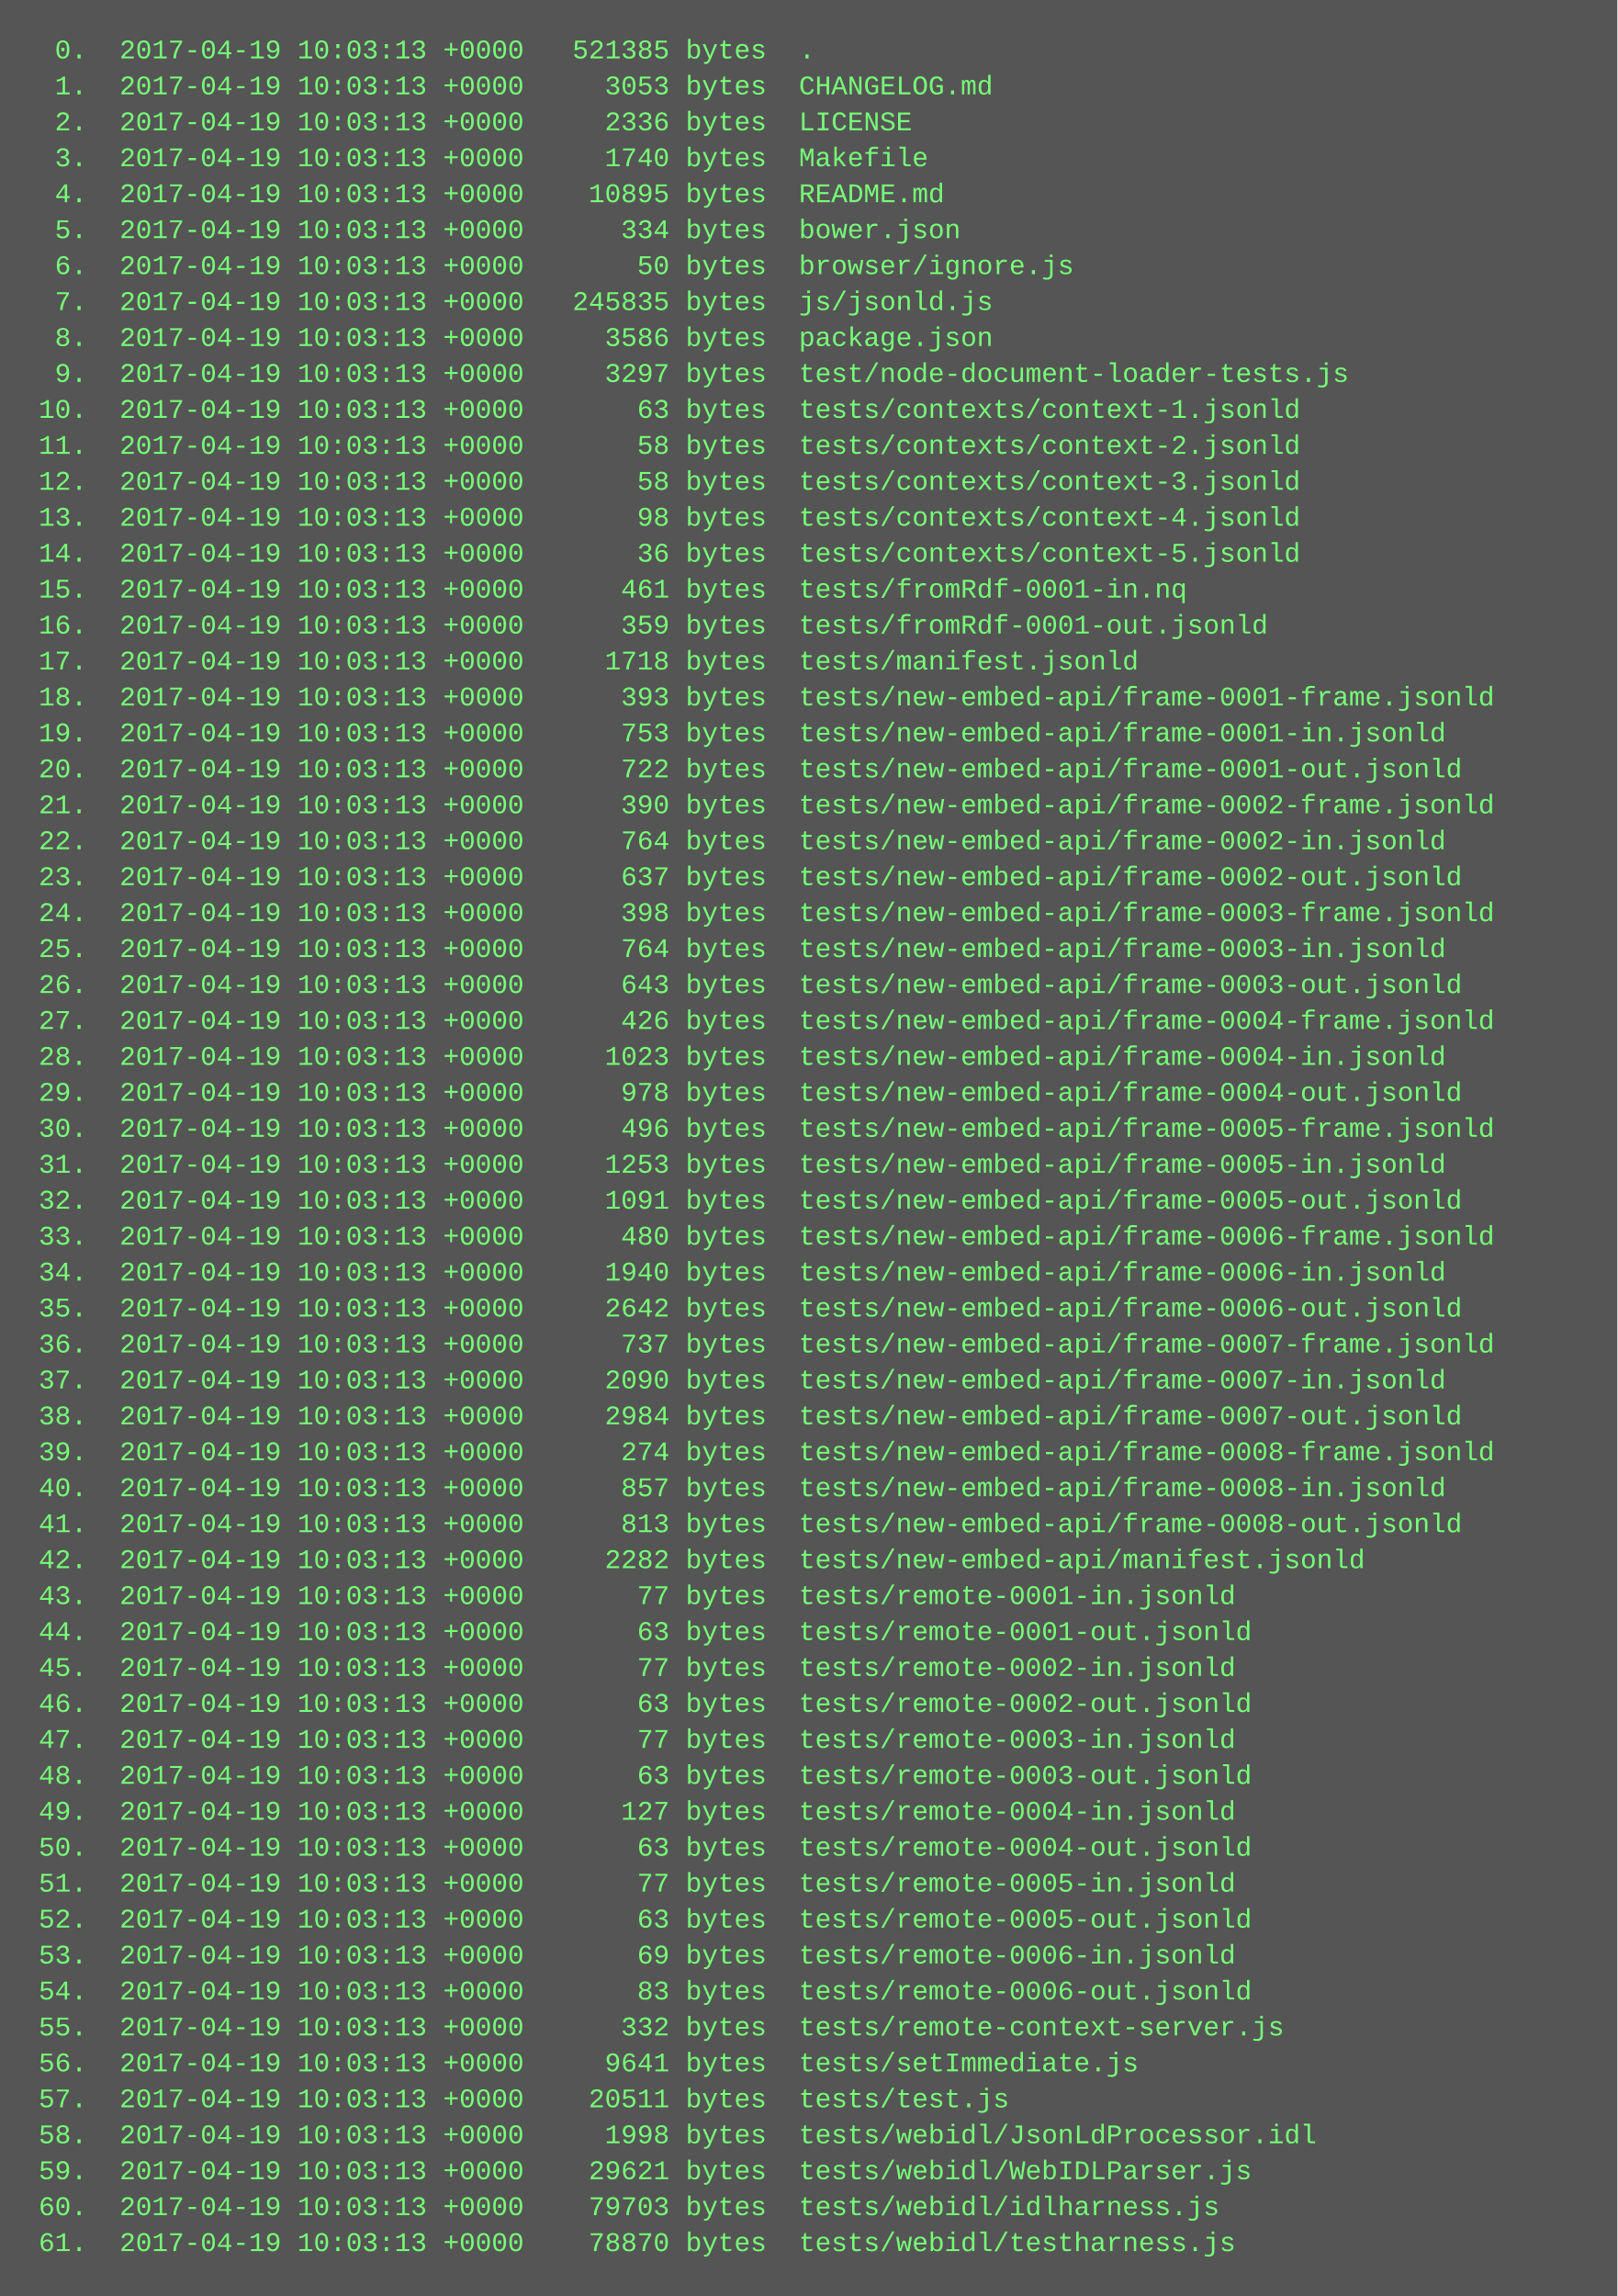
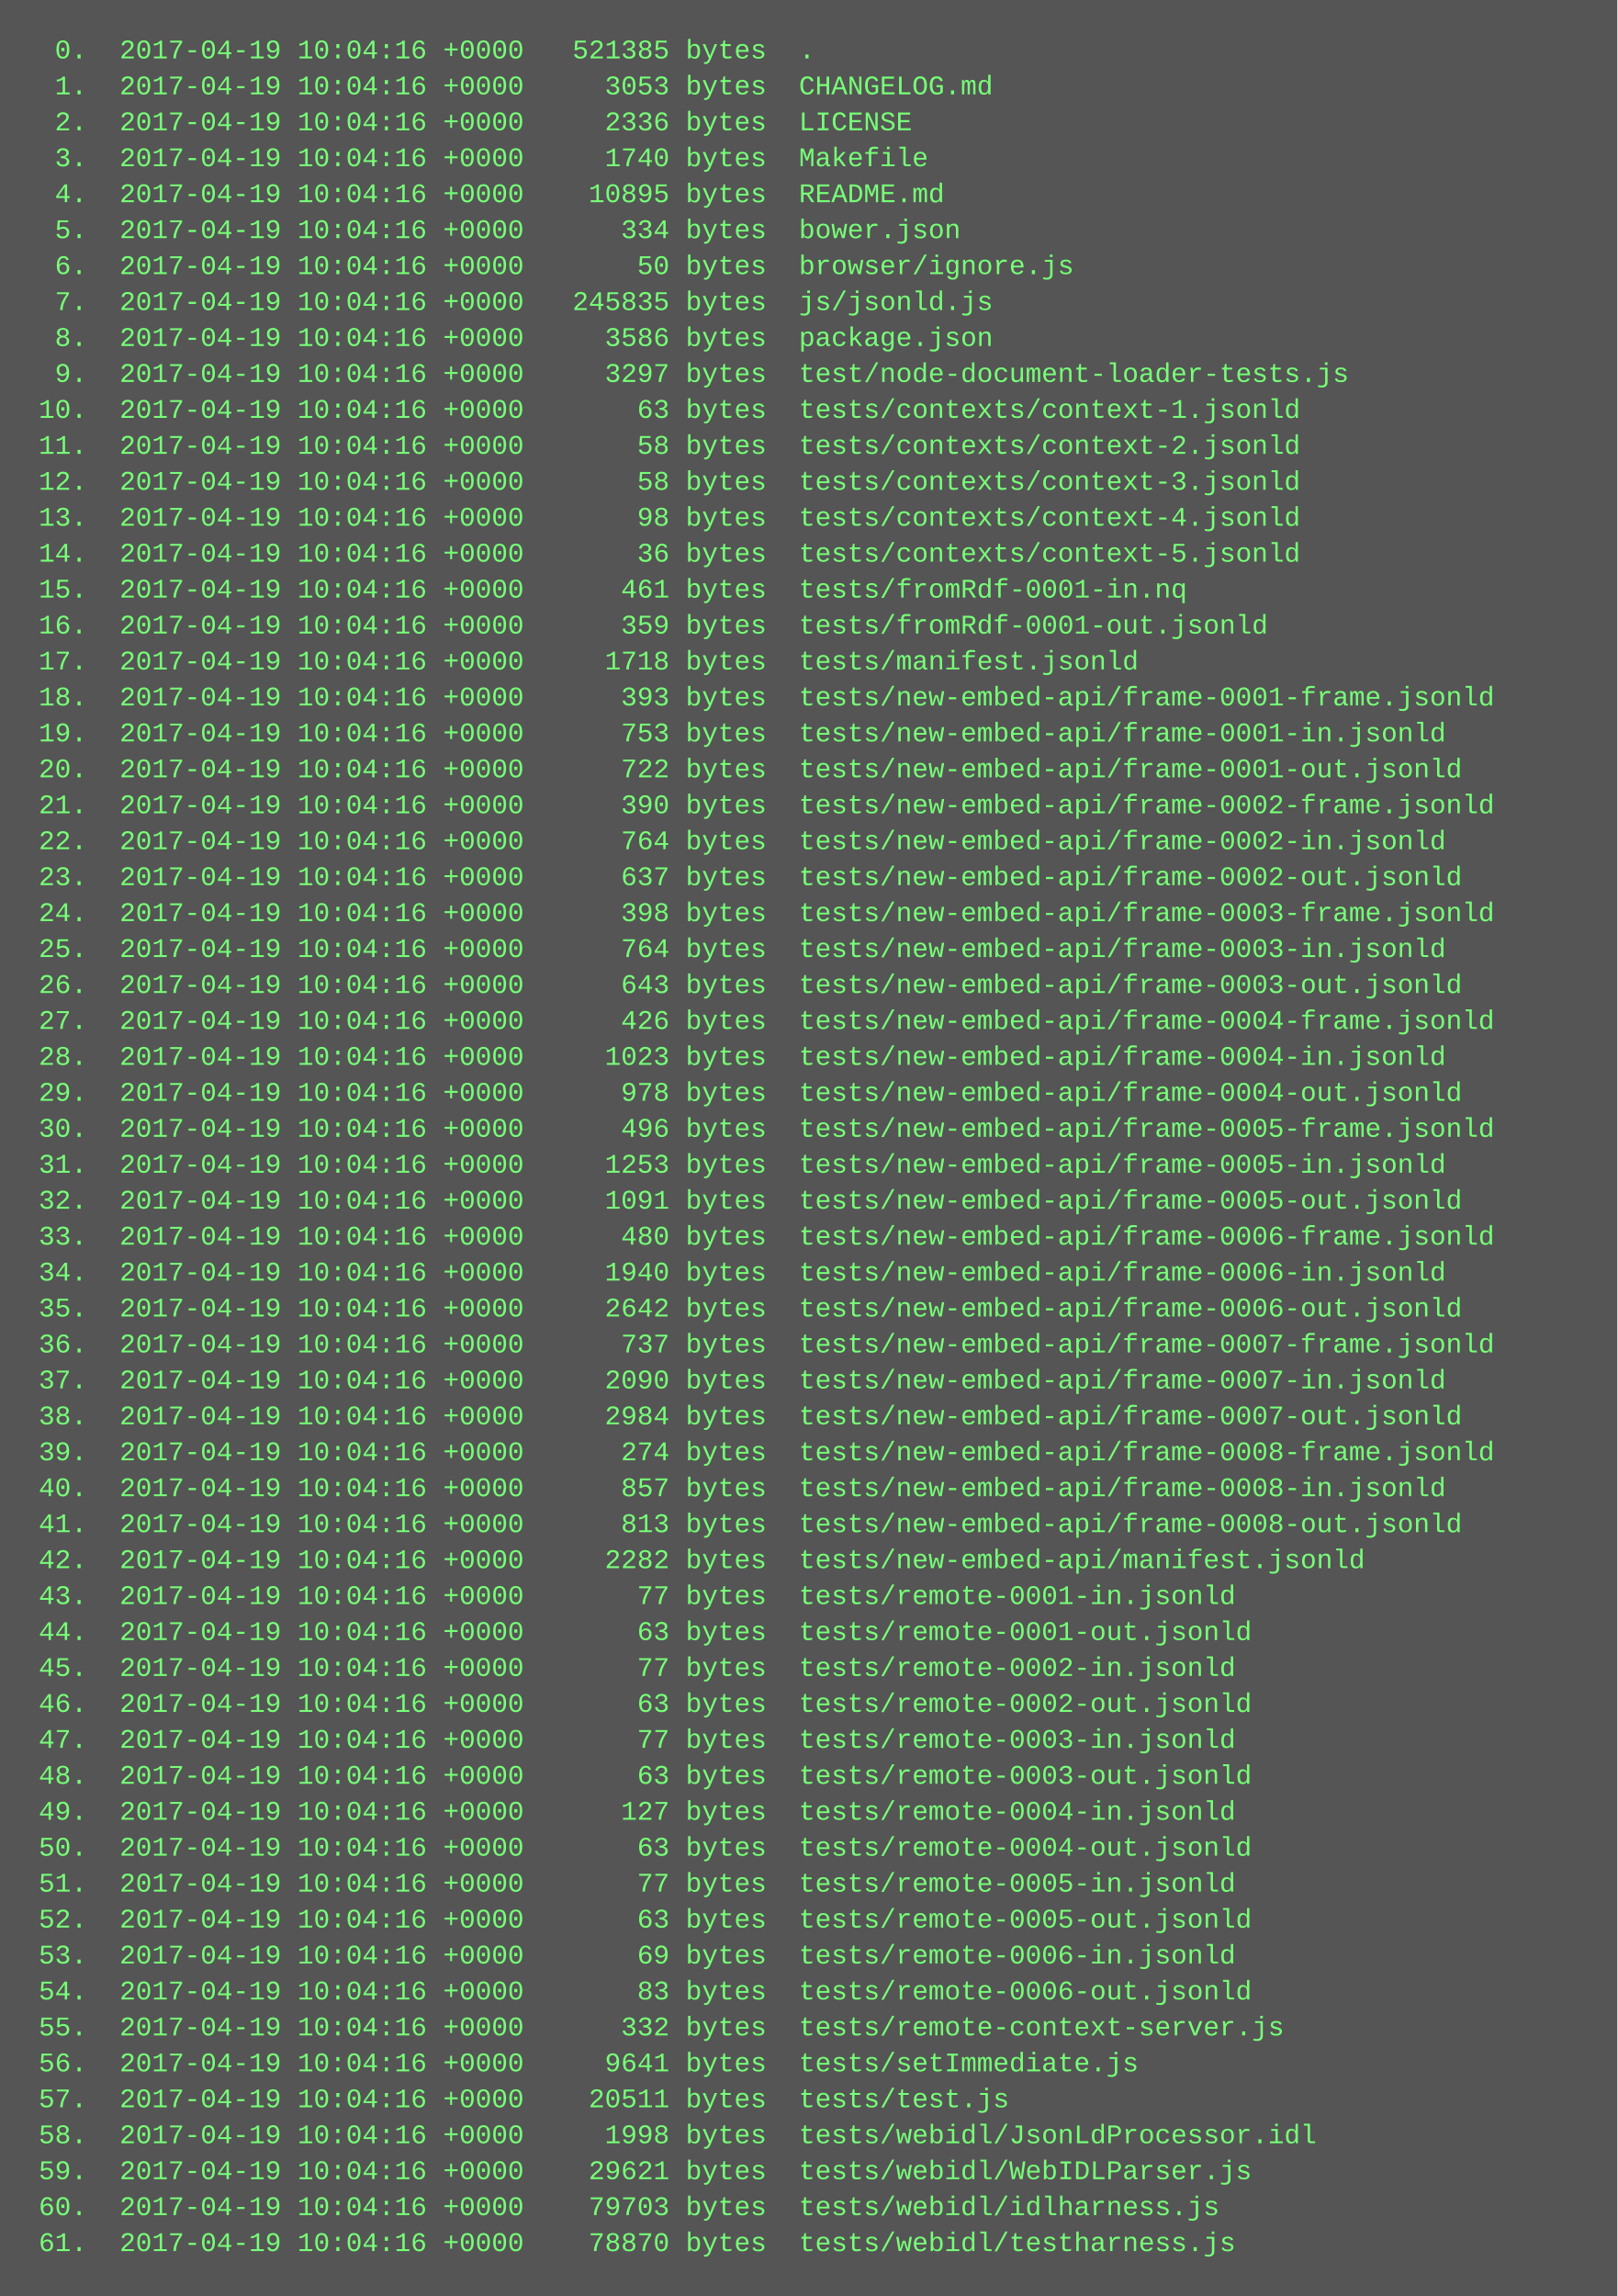
<svg xmlns="http://www.w3.org/2000/svg" height="1022" width="720">
  <rect height="1022" fill="#555" width="720" />
  <text fill="#7f7" font-family="Courier New" font-size="12" xml:space="preserve">
-     <tspan x="10" y="26">  0.  2017-04-19 10:03:13 +0000   521385 bytes  .</tspan>
-     <tspan x="10" y="42">  1.  2017-04-19 10:03:13 +0000     3053 bytes  CHANGELOG.md</tspan>
-     <tspan x="10" y="58">  2.  2017-04-19 10:03:13 +0000     2336 bytes  LICENSE</tspan>
-     <tspan x="10" y="74">  3.  2017-04-19 10:03:13 +0000     1740 bytes  Makefile</tspan>
-     <tspan x="10" y="90">  4.  2017-04-19 10:03:13 +0000    10895 bytes  README.md</tspan>
-     <tspan x="10" y="106">  5.  2017-04-19 10:03:13 +0000      334 bytes  bower.json</tspan>
-     <tspan x="10" y="122">  6.  2017-04-19 10:03:13 +0000       50 bytes  browser/ignore.js</tspan>
-     <tspan x="10" y="138">  7.  2017-04-19 10:03:13 +0000   245835 bytes  js/jsonld.js</tspan>
-     <tspan x="10" y="154">  8.  2017-04-19 10:03:13 +0000     3586 bytes  package.json</tspan>
-     <tspan x="10" y="170">  9.  2017-04-19 10:03:13 +0000     3297 bytes  test/node-document-loader-tests.js</tspan>
-     <tspan x="10" y="186"> 10.  2017-04-19 10:03:13 +0000       63 bytes  tests/contexts/context-1.jsonld</tspan>
-     <tspan x="10" y="202"> 11.  2017-04-19 10:03:13 +0000       58 bytes  tests/contexts/context-2.jsonld</tspan>
-     <tspan x="10" y="218"> 12.  2017-04-19 10:03:13 +0000       58 bytes  tests/contexts/context-3.jsonld</tspan>
-     <tspan x="10" y="234"> 13.  2017-04-19 10:03:13 +0000       98 bytes  tests/contexts/context-4.jsonld</tspan>
-     <tspan x="10" y="250"> 14.  2017-04-19 10:03:13 +0000       36 bytes  tests/contexts/context-5.jsonld</tspan>
-     <tspan x="10" y="266"> 15.  2017-04-19 10:03:13 +0000      461 bytes  tests/fromRdf-0001-in.nq</tspan>
-     <tspan x="10" y="282"> 16.  2017-04-19 10:03:13 +0000      359 bytes  tests/fromRdf-0001-out.jsonld</tspan>
-     <tspan x="10" y="298"> 17.  2017-04-19 10:03:13 +0000     1718 bytes  tests/manifest.jsonld</tspan>
-     <tspan x="10" y="314"> 18.  2017-04-19 10:03:13 +0000      393 bytes  tests/new-embed-api/frame-0001-frame.jsonld</tspan>
-     <tspan x="10" y="330"> 19.  2017-04-19 10:03:13 +0000      753 bytes  tests/new-embed-api/frame-0001-in.jsonld</tspan>
-     <tspan x="10" y="346"> 20.  2017-04-19 10:03:13 +0000      722 bytes  tests/new-embed-api/frame-0001-out.jsonld</tspan>
-     <tspan x="10" y="362"> 21.  2017-04-19 10:03:13 +0000      390 bytes  tests/new-embed-api/frame-0002-frame.jsonld</tspan>
-     <tspan x="10" y="378"> 22.  2017-04-19 10:03:13 +0000      764 bytes  tests/new-embed-api/frame-0002-in.jsonld</tspan>
-     <tspan x="10" y="394"> 23.  2017-04-19 10:03:13 +0000      637 bytes  tests/new-embed-api/frame-0002-out.jsonld</tspan>
-     <tspan x="10" y="410"> 24.  2017-04-19 10:03:13 +0000      398 bytes  tests/new-embed-api/frame-0003-frame.jsonld</tspan>
-     <tspan x="10" y="426"> 25.  2017-04-19 10:03:13 +0000      764 bytes  tests/new-embed-api/frame-0003-in.jsonld</tspan>
-     <tspan x="10" y="442"> 26.  2017-04-19 10:03:13 +0000      643 bytes  tests/new-embed-api/frame-0003-out.jsonld</tspan>
-     <tspan x="10" y="458"> 27.  2017-04-19 10:03:13 +0000      426 bytes  tests/new-embed-api/frame-0004-frame.jsonld</tspan>
-     <tspan x="10" y="474"> 28.  2017-04-19 10:03:13 +0000     1023 bytes  tests/new-embed-api/frame-0004-in.jsonld</tspan>
-     <tspan x="10" y="490"> 29.  2017-04-19 10:03:13 +0000      978 bytes  tests/new-embed-api/frame-0004-out.jsonld</tspan>
-     <tspan x="10" y="506"> 30.  2017-04-19 10:03:13 +0000      496 bytes  tests/new-embed-api/frame-0005-frame.jsonld</tspan>
-     <tspan x="10" y="522"> 31.  2017-04-19 10:03:13 +0000     1253 bytes  tests/new-embed-api/frame-0005-in.jsonld</tspan>
-     <tspan x="10" y="538"> 32.  2017-04-19 10:03:13 +0000     1091 bytes  tests/new-embed-api/frame-0005-out.jsonld</tspan>
-     <tspan x="10" y="554"> 33.  2017-04-19 10:03:13 +0000      480 bytes  tests/new-embed-api/frame-0006-frame.jsonld</tspan>
-     <tspan x="10" y="570"> 34.  2017-04-19 10:03:13 +0000     1940 bytes  tests/new-embed-api/frame-0006-in.jsonld</tspan>
-     <tspan x="10" y="586"> 35.  2017-04-19 10:03:13 +0000     2642 bytes  tests/new-embed-api/frame-0006-out.jsonld</tspan>
-     <tspan x="10" y="602"> 36.  2017-04-19 10:03:13 +0000      737 bytes  tests/new-embed-api/frame-0007-frame.jsonld</tspan>
-     <tspan x="10" y="618"> 37.  2017-04-19 10:03:13 +0000     2090 bytes  tests/new-embed-api/frame-0007-in.jsonld</tspan>
-     <tspan x="10" y="634"> 38.  2017-04-19 10:03:13 +0000     2984 bytes  tests/new-embed-api/frame-0007-out.jsonld</tspan>
-     <tspan x="10" y="650"> 39.  2017-04-19 10:03:13 +0000      274 bytes  tests/new-embed-api/frame-0008-frame.jsonld</tspan>
-     <tspan x="10" y="666"> 40.  2017-04-19 10:03:13 +0000      857 bytes  tests/new-embed-api/frame-0008-in.jsonld</tspan>
-     <tspan x="10" y="682"> 41.  2017-04-19 10:03:13 +0000      813 bytes  tests/new-embed-api/frame-0008-out.jsonld</tspan>
-     <tspan x="10" y="698"> 42.  2017-04-19 10:03:13 +0000     2282 bytes  tests/new-embed-api/manifest.jsonld</tspan>
-     <tspan x="10" y="714"> 43.  2017-04-19 10:03:13 +0000       77 bytes  tests/remote-0001-in.jsonld</tspan>
-     <tspan x="10" y="730"> 44.  2017-04-19 10:03:13 +0000       63 bytes  tests/remote-0001-out.jsonld</tspan>
-     <tspan x="10" y="746"> 45.  2017-04-19 10:03:13 +0000       77 bytes  tests/remote-0002-in.jsonld</tspan>
-     <tspan x="10" y="762"> 46.  2017-04-19 10:03:13 +0000       63 bytes  tests/remote-0002-out.jsonld</tspan>
-     <tspan x="10" y="778"> 47.  2017-04-19 10:03:13 +0000       77 bytes  tests/remote-0003-in.jsonld</tspan>
-     <tspan x="10" y="794"> 48.  2017-04-19 10:03:13 +0000       63 bytes  tests/remote-0003-out.jsonld</tspan>
-     <tspan x="10" y="810"> 49.  2017-04-19 10:03:13 +0000      127 bytes  tests/remote-0004-in.jsonld</tspan>
-     <tspan x="10" y="826"> 50.  2017-04-19 10:03:13 +0000       63 bytes  tests/remote-0004-out.jsonld</tspan>
-     <tspan x="10" y="842"> 51.  2017-04-19 10:03:13 +0000       77 bytes  tests/remote-0005-in.jsonld</tspan>
-     <tspan x="10" y="858"> 52.  2017-04-19 10:03:13 +0000       63 bytes  tests/remote-0005-out.jsonld</tspan>
-     <tspan x="10" y="874"> 53.  2017-04-19 10:03:13 +0000       69 bytes  tests/remote-0006-in.jsonld</tspan>
-     <tspan x="10" y="890"> 54.  2017-04-19 10:03:13 +0000       83 bytes  tests/remote-0006-out.jsonld</tspan>
-     <tspan x="10" y="906"> 55.  2017-04-19 10:03:13 +0000      332 bytes  tests/remote-context-server.js</tspan>
-     <tspan x="10" y="922"> 56.  2017-04-19 10:03:13 +0000     9641 bytes  tests/setImmediate.js</tspan>
-     <tspan x="10" y="938"> 57.  2017-04-19 10:03:13 +0000    20511 bytes  tests/test.js</tspan>
-     <tspan x="10" y="954"> 58.  2017-04-19 10:03:13 +0000     1998 bytes  tests/webidl/JsonLdProcessor.idl</tspan>
-     <tspan x="10" y="970"> 59.  2017-04-19 10:03:13 +0000    29621 bytes  tests/webidl/WebIDLParser.js</tspan>
-     <tspan x="10" y="986"> 60.  2017-04-19 10:03:13 +0000    79703 bytes  tests/webidl/idlharness.js</tspan>
-     <tspan x="10" y="1002"> 61.  2017-04-19 10:03:13 +0000    78870 bytes  tests/webidl/testharness.js</tspan>
+     <tspan x="10" y="26">  0.  2017-04-19 10:04:16 +0000   521385 bytes  .</tspan>
+     <tspan x="10" y="42">  1.  2017-04-19 10:04:16 +0000     3053 bytes  CHANGELOG.md</tspan>
+     <tspan x="10" y="58">  2.  2017-04-19 10:04:16 +0000     2336 bytes  LICENSE</tspan>
+     <tspan x="10" y="74">  3.  2017-04-19 10:04:16 +0000     1740 bytes  Makefile</tspan>
+     <tspan x="10" y="90">  4.  2017-04-19 10:04:16 +0000    10895 bytes  README.md</tspan>
+     <tspan x="10" y="106">  5.  2017-04-19 10:04:16 +0000      334 bytes  bower.json</tspan>
+     <tspan x="10" y="122">  6.  2017-04-19 10:04:16 +0000       50 bytes  browser/ignore.js</tspan>
+     <tspan x="10" y="138">  7.  2017-04-19 10:04:16 +0000   245835 bytes  js/jsonld.js</tspan>
+     <tspan x="10" y="154">  8.  2017-04-19 10:04:16 +0000     3586 bytes  package.json</tspan>
+     <tspan x="10" y="170">  9.  2017-04-19 10:04:16 +0000     3297 bytes  test/node-document-loader-tests.js</tspan>
+     <tspan x="10" y="186"> 10.  2017-04-19 10:04:16 +0000       63 bytes  tests/contexts/context-1.jsonld</tspan>
+     <tspan x="10" y="202"> 11.  2017-04-19 10:04:16 +0000       58 bytes  tests/contexts/context-2.jsonld</tspan>
+     <tspan x="10" y="218"> 12.  2017-04-19 10:04:16 +0000       58 bytes  tests/contexts/context-3.jsonld</tspan>
+     <tspan x="10" y="234"> 13.  2017-04-19 10:04:16 +0000       98 bytes  tests/contexts/context-4.jsonld</tspan>
+     <tspan x="10" y="250"> 14.  2017-04-19 10:04:16 +0000       36 bytes  tests/contexts/context-5.jsonld</tspan>
+     <tspan x="10" y="266"> 15.  2017-04-19 10:04:16 +0000      461 bytes  tests/fromRdf-0001-in.nq</tspan>
+     <tspan x="10" y="282"> 16.  2017-04-19 10:04:16 +0000      359 bytes  tests/fromRdf-0001-out.jsonld</tspan>
+     <tspan x="10" y="298"> 17.  2017-04-19 10:04:16 +0000     1718 bytes  tests/manifest.jsonld</tspan>
+     <tspan x="10" y="314"> 18.  2017-04-19 10:04:16 +0000      393 bytes  tests/new-embed-api/frame-0001-frame.jsonld</tspan>
+     <tspan x="10" y="330"> 19.  2017-04-19 10:04:16 +0000      753 bytes  tests/new-embed-api/frame-0001-in.jsonld</tspan>
+     <tspan x="10" y="346"> 20.  2017-04-19 10:04:16 +0000      722 bytes  tests/new-embed-api/frame-0001-out.jsonld</tspan>
+     <tspan x="10" y="362"> 21.  2017-04-19 10:04:16 +0000      390 bytes  tests/new-embed-api/frame-0002-frame.jsonld</tspan>
+     <tspan x="10" y="378"> 22.  2017-04-19 10:04:16 +0000      764 bytes  tests/new-embed-api/frame-0002-in.jsonld</tspan>
+     <tspan x="10" y="394"> 23.  2017-04-19 10:04:16 +0000      637 bytes  tests/new-embed-api/frame-0002-out.jsonld</tspan>
+     <tspan x="10" y="410"> 24.  2017-04-19 10:04:16 +0000      398 bytes  tests/new-embed-api/frame-0003-frame.jsonld</tspan>
+     <tspan x="10" y="426"> 25.  2017-04-19 10:04:16 +0000      764 bytes  tests/new-embed-api/frame-0003-in.jsonld</tspan>
+     <tspan x="10" y="442"> 26.  2017-04-19 10:04:16 +0000      643 bytes  tests/new-embed-api/frame-0003-out.jsonld</tspan>
+     <tspan x="10" y="458"> 27.  2017-04-19 10:04:16 +0000      426 bytes  tests/new-embed-api/frame-0004-frame.jsonld</tspan>
+     <tspan x="10" y="474"> 28.  2017-04-19 10:04:16 +0000     1023 bytes  tests/new-embed-api/frame-0004-in.jsonld</tspan>
+     <tspan x="10" y="490"> 29.  2017-04-19 10:04:16 +0000      978 bytes  tests/new-embed-api/frame-0004-out.jsonld</tspan>
+     <tspan x="10" y="506"> 30.  2017-04-19 10:04:16 +0000      496 bytes  tests/new-embed-api/frame-0005-frame.jsonld</tspan>
+     <tspan x="10" y="522"> 31.  2017-04-19 10:04:16 +0000     1253 bytes  tests/new-embed-api/frame-0005-in.jsonld</tspan>
+     <tspan x="10" y="538"> 32.  2017-04-19 10:04:16 +0000     1091 bytes  tests/new-embed-api/frame-0005-out.jsonld</tspan>
+     <tspan x="10" y="554"> 33.  2017-04-19 10:04:16 +0000      480 bytes  tests/new-embed-api/frame-0006-frame.jsonld</tspan>
+     <tspan x="10" y="570"> 34.  2017-04-19 10:04:16 +0000     1940 bytes  tests/new-embed-api/frame-0006-in.jsonld</tspan>
+     <tspan x="10" y="586"> 35.  2017-04-19 10:04:16 +0000     2642 bytes  tests/new-embed-api/frame-0006-out.jsonld</tspan>
+     <tspan x="10" y="602"> 36.  2017-04-19 10:04:16 +0000      737 bytes  tests/new-embed-api/frame-0007-frame.jsonld</tspan>
+     <tspan x="10" y="618"> 37.  2017-04-19 10:04:16 +0000     2090 bytes  tests/new-embed-api/frame-0007-in.jsonld</tspan>
+     <tspan x="10" y="634"> 38.  2017-04-19 10:04:16 +0000     2984 bytes  tests/new-embed-api/frame-0007-out.jsonld</tspan>
+     <tspan x="10" y="650"> 39.  2017-04-19 10:04:16 +0000      274 bytes  tests/new-embed-api/frame-0008-frame.jsonld</tspan>
+     <tspan x="10" y="666"> 40.  2017-04-19 10:04:16 +0000      857 bytes  tests/new-embed-api/frame-0008-in.jsonld</tspan>
+     <tspan x="10" y="682"> 41.  2017-04-19 10:04:16 +0000      813 bytes  tests/new-embed-api/frame-0008-out.jsonld</tspan>
+     <tspan x="10" y="698"> 42.  2017-04-19 10:04:16 +0000     2282 bytes  tests/new-embed-api/manifest.jsonld</tspan>
+     <tspan x="10" y="714"> 43.  2017-04-19 10:04:16 +0000       77 bytes  tests/remote-0001-in.jsonld</tspan>
+     <tspan x="10" y="730"> 44.  2017-04-19 10:04:16 +0000       63 bytes  tests/remote-0001-out.jsonld</tspan>
+     <tspan x="10" y="746"> 45.  2017-04-19 10:04:16 +0000       77 bytes  tests/remote-0002-in.jsonld</tspan>
+     <tspan x="10" y="762"> 46.  2017-04-19 10:04:16 +0000       63 bytes  tests/remote-0002-out.jsonld</tspan>
+     <tspan x="10" y="778"> 47.  2017-04-19 10:04:16 +0000       77 bytes  tests/remote-0003-in.jsonld</tspan>
+     <tspan x="10" y="794"> 48.  2017-04-19 10:04:16 +0000       63 bytes  tests/remote-0003-out.jsonld</tspan>
+     <tspan x="10" y="810"> 49.  2017-04-19 10:04:16 +0000      127 bytes  tests/remote-0004-in.jsonld</tspan>
+     <tspan x="10" y="826"> 50.  2017-04-19 10:04:16 +0000       63 bytes  tests/remote-0004-out.jsonld</tspan>
+     <tspan x="10" y="842"> 51.  2017-04-19 10:04:16 +0000       77 bytes  tests/remote-0005-in.jsonld</tspan>
+     <tspan x="10" y="858"> 52.  2017-04-19 10:04:16 +0000       63 bytes  tests/remote-0005-out.jsonld</tspan>
+     <tspan x="10" y="874"> 53.  2017-04-19 10:04:16 +0000       69 bytes  tests/remote-0006-in.jsonld</tspan>
+     <tspan x="10" y="890"> 54.  2017-04-19 10:04:16 +0000       83 bytes  tests/remote-0006-out.jsonld</tspan>
+     <tspan x="10" y="906"> 55.  2017-04-19 10:04:16 +0000      332 bytes  tests/remote-context-server.js</tspan>
+     <tspan x="10" y="922"> 56.  2017-04-19 10:04:16 +0000     9641 bytes  tests/setImmediate.js</tspan>
+     <tspan x="10" y="938"> 57.  2017-04-19 10:04:16 +0000    20511 bytes  tests/test.js</tspan>
+     <tspan x="10" y="954"> 58.  2017-04-19 10:04:16 +0000     1998 bytes  tests/webidl/JsonLdProcessor.idl</tspan>
+     <tspan x="10" y="970"> 59.  2017-04-19 10:04:16 +0000    29621 bytes  tests/webidl/WebIDLParser.js</tspan>
+     <tspan x="10" y="986"> 60.  2017-04-19 10:04:16 +0000    79703 bytes  tests/webidl/idlharness.js</tspan>
+     <tspan x="10" y="1002"> 61.  2017-04-19 10:04:16 +0000    78870 bytes  tests/webidl/testharness.js</tspan>
  </text>
</svg>
